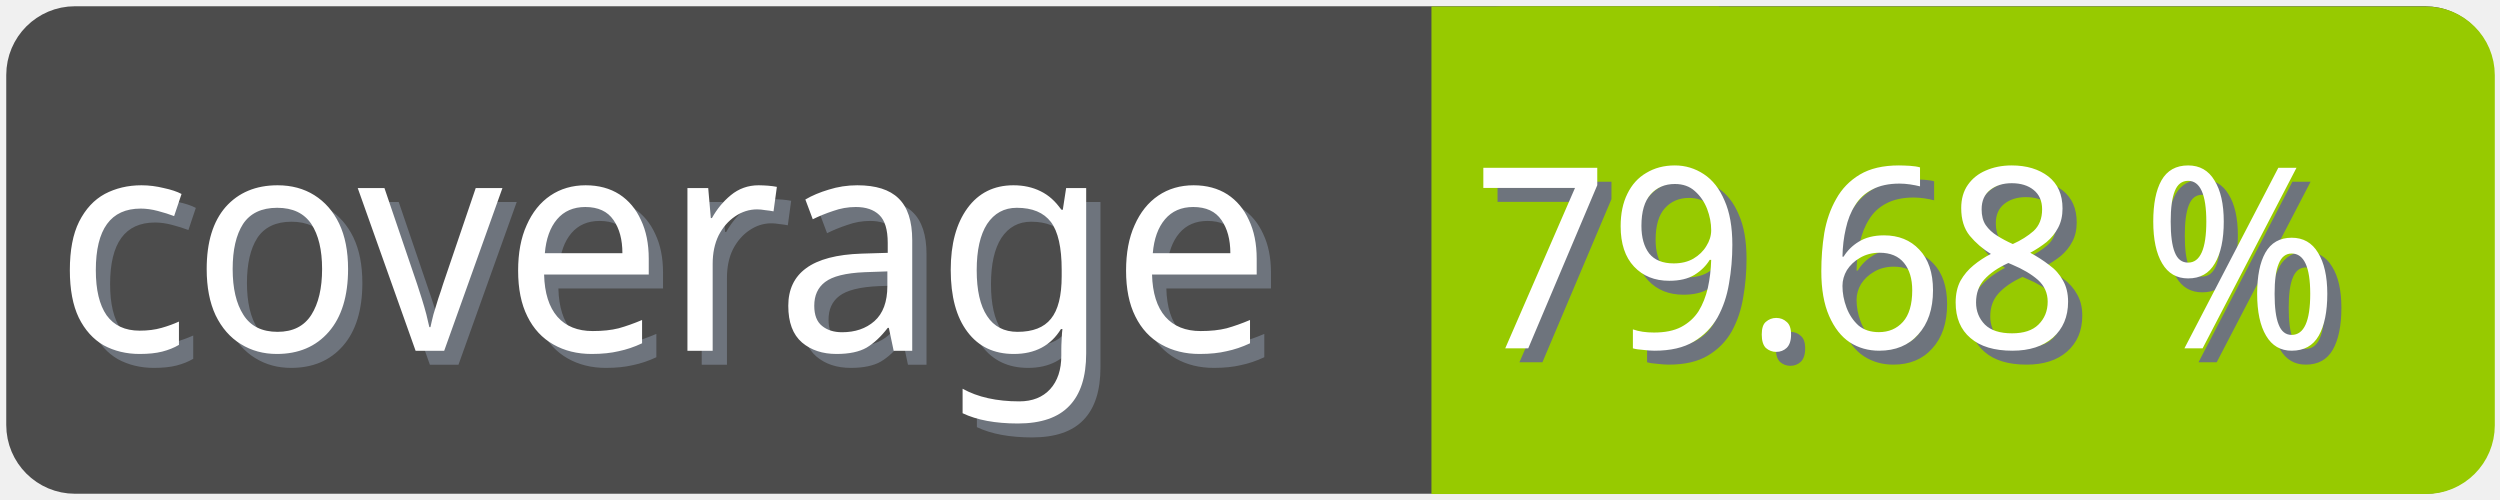
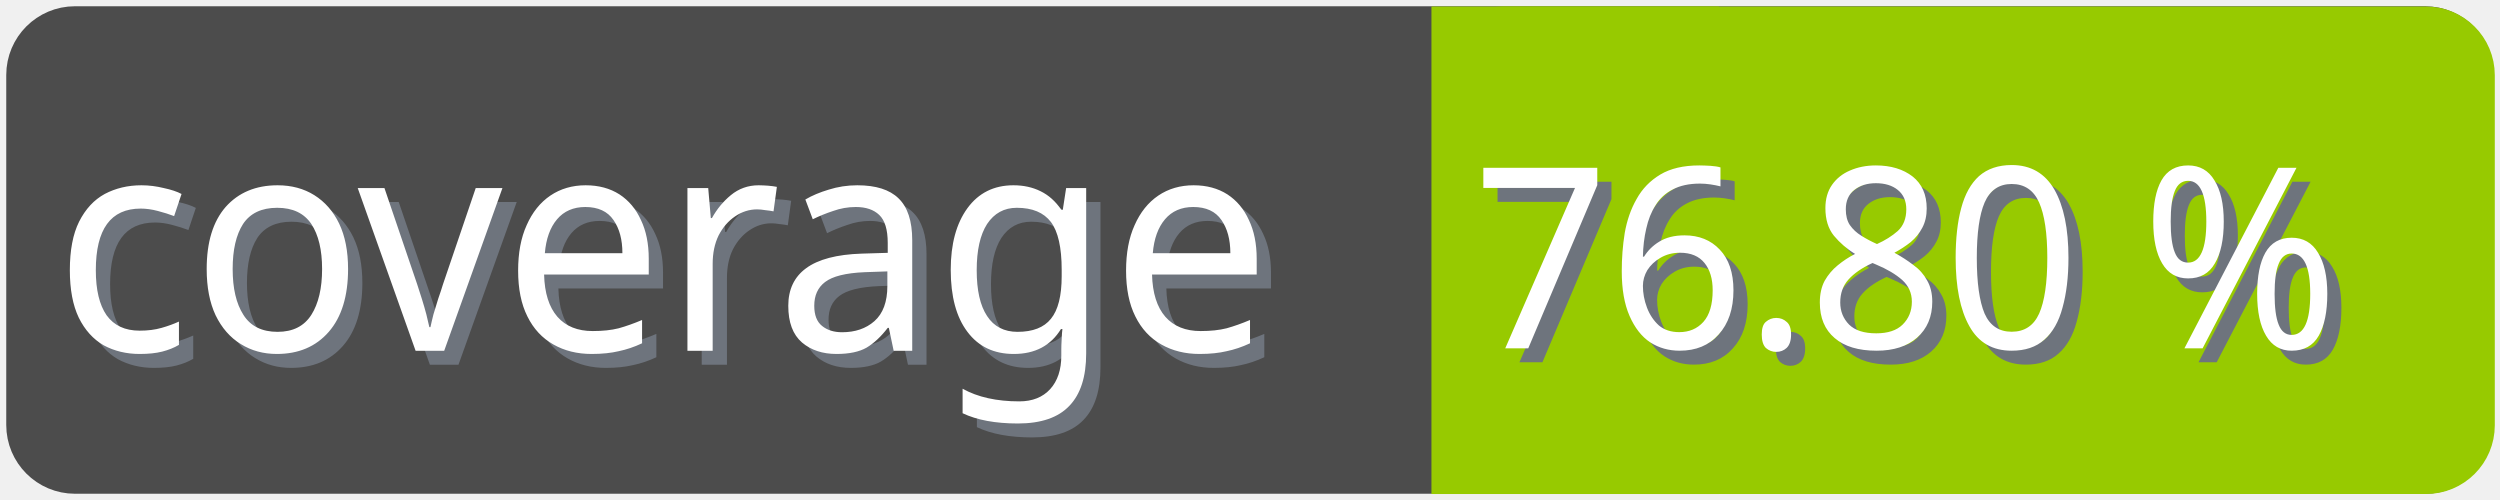
<svg xmlns="http://www.w3.org/2000/svg" width="100" height="20">
  <g>
    <rect fill="none" id="canvas_background" height="22" width="102" y="-1" x="-1" />
  </g>
  <g>
    <rect rx="2" id="svg_1" height="18" width="98" y="1" x="1" stroke-width="1.5" stroke="#4c4c4c" fill="#4c4c4c" />
    <text transform="matrix(0.95, 0, 0, 1.01133, 0.0809801, -0.0237383)" font-weight="normal" xml:space="preserve" text-anchor="start" font-family="'Trebuchet MS', Gadget, sans-serif" font-size="12" id="svg_8" y="14.45" x="2.8" stroke-width="0" stroke="#4c4c4c" fill="#6e747d">coverage</text>
    <text transform="matrix(0.95, 0, 0, 1.01133, 0.0809801, -0.0237383)" font-weight="normal" xml:space="preserve" text-anchor="start" font-family="'Trebuchet MS', Gadget, sans-serif" font-size="12" id="svg_3" y="13.9" x="2.2" stroke-width="0" stroke="#4c4c4c" fill="#ffffff">coverage</text>
    <rect rx="2" id="svg_5" height="18" width="40.905" y="1.011" x="58.137" stroke-width="1.5" stroke="#97ca00" fill="#97ca00" />
    <rect id="svg_7" height="18" width="10" y="1.011" x="58.008" stroke-width="1.5" stroke="#97ca00" fill="#97ca00" />
-     <text transform="matrix(0.95, 0, 0, 1.01133, 0.0809801, -0.0237383)" font-weight="normal" xml:space="preserve" text-anchor="end" font-family="'Trebuchet MS', Gadget, sans-serif" font-size="10" id="svg_10" y="14.35" x="99" stroke-width="0" stroke="#4c4c4c" fill="#6e747d">79.68 %</text>
-     <text transform="matrix(0.95, 0, 0, 1.01133, 0.0809801, -0.0237383)" font-weight="normal" xml:space="preserve" text-anchor="end" font-family="'Trebuchet MS', Gadget, sans-serif" font-size="10" id="svg_9" y="13.8" x="98.4" stroke-width="0" stroke="#4c4c4c" fill="#ffffff">79.68 %</text>
+     <text transform="matrix(0.95, 0, 0, 1.01133, 0.0809801, -0.0237383)" font-weight="normal" xml:space="preserve" text-anchor="end" font-family="'Trebuchet MS', Gadget, sans-serif" font-size="10" id="svg_10" y="14.35" x="99" stroke-width="0" stroke="#4c4c4c" fill="#6e747d">76.80 %</text>
+     <text transform="matrix(0.95, 0, 0, 1.01133, 0.0809801, -0.0237383)" font-weight="normal" xml:space="preserve" text-anchor="end" font-family="'Trebuchet MS', Gadget, sans-serif" font-size="10" id="svg_9" y="13.8" x="98.4" stroke-width="0" stroke="#4c4c4c" fill="#ffffff">76.80 %</text>
  </g>
</svg>
